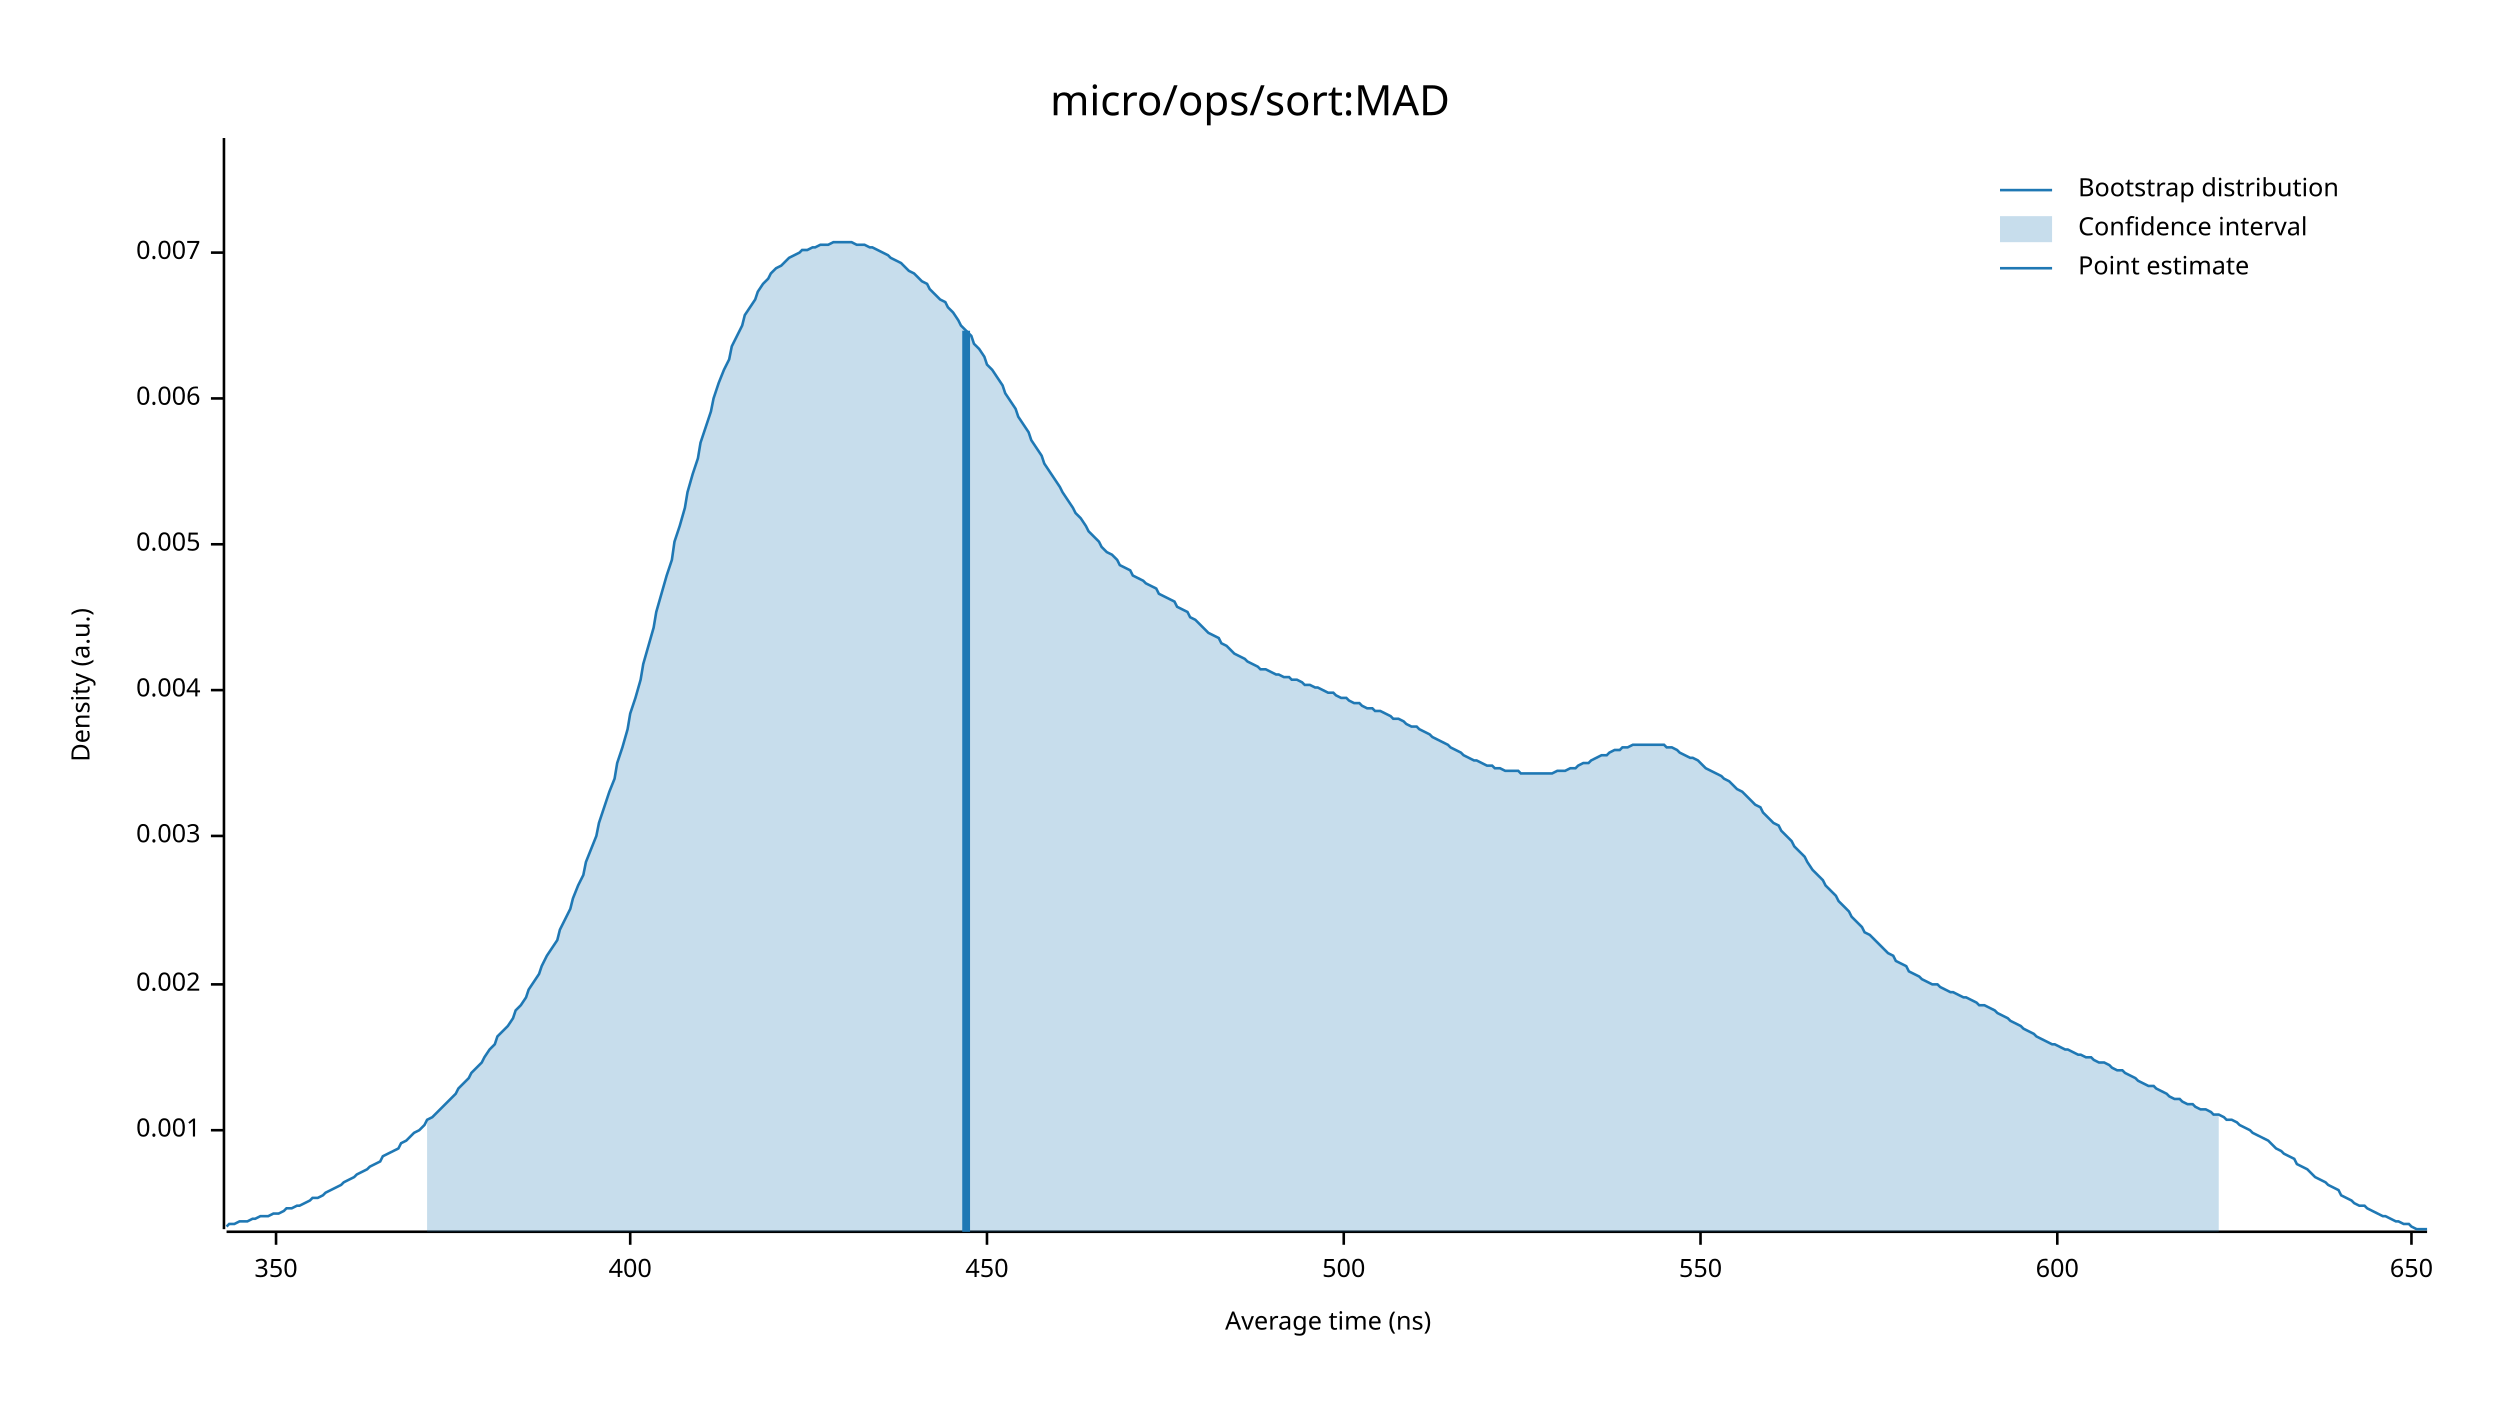
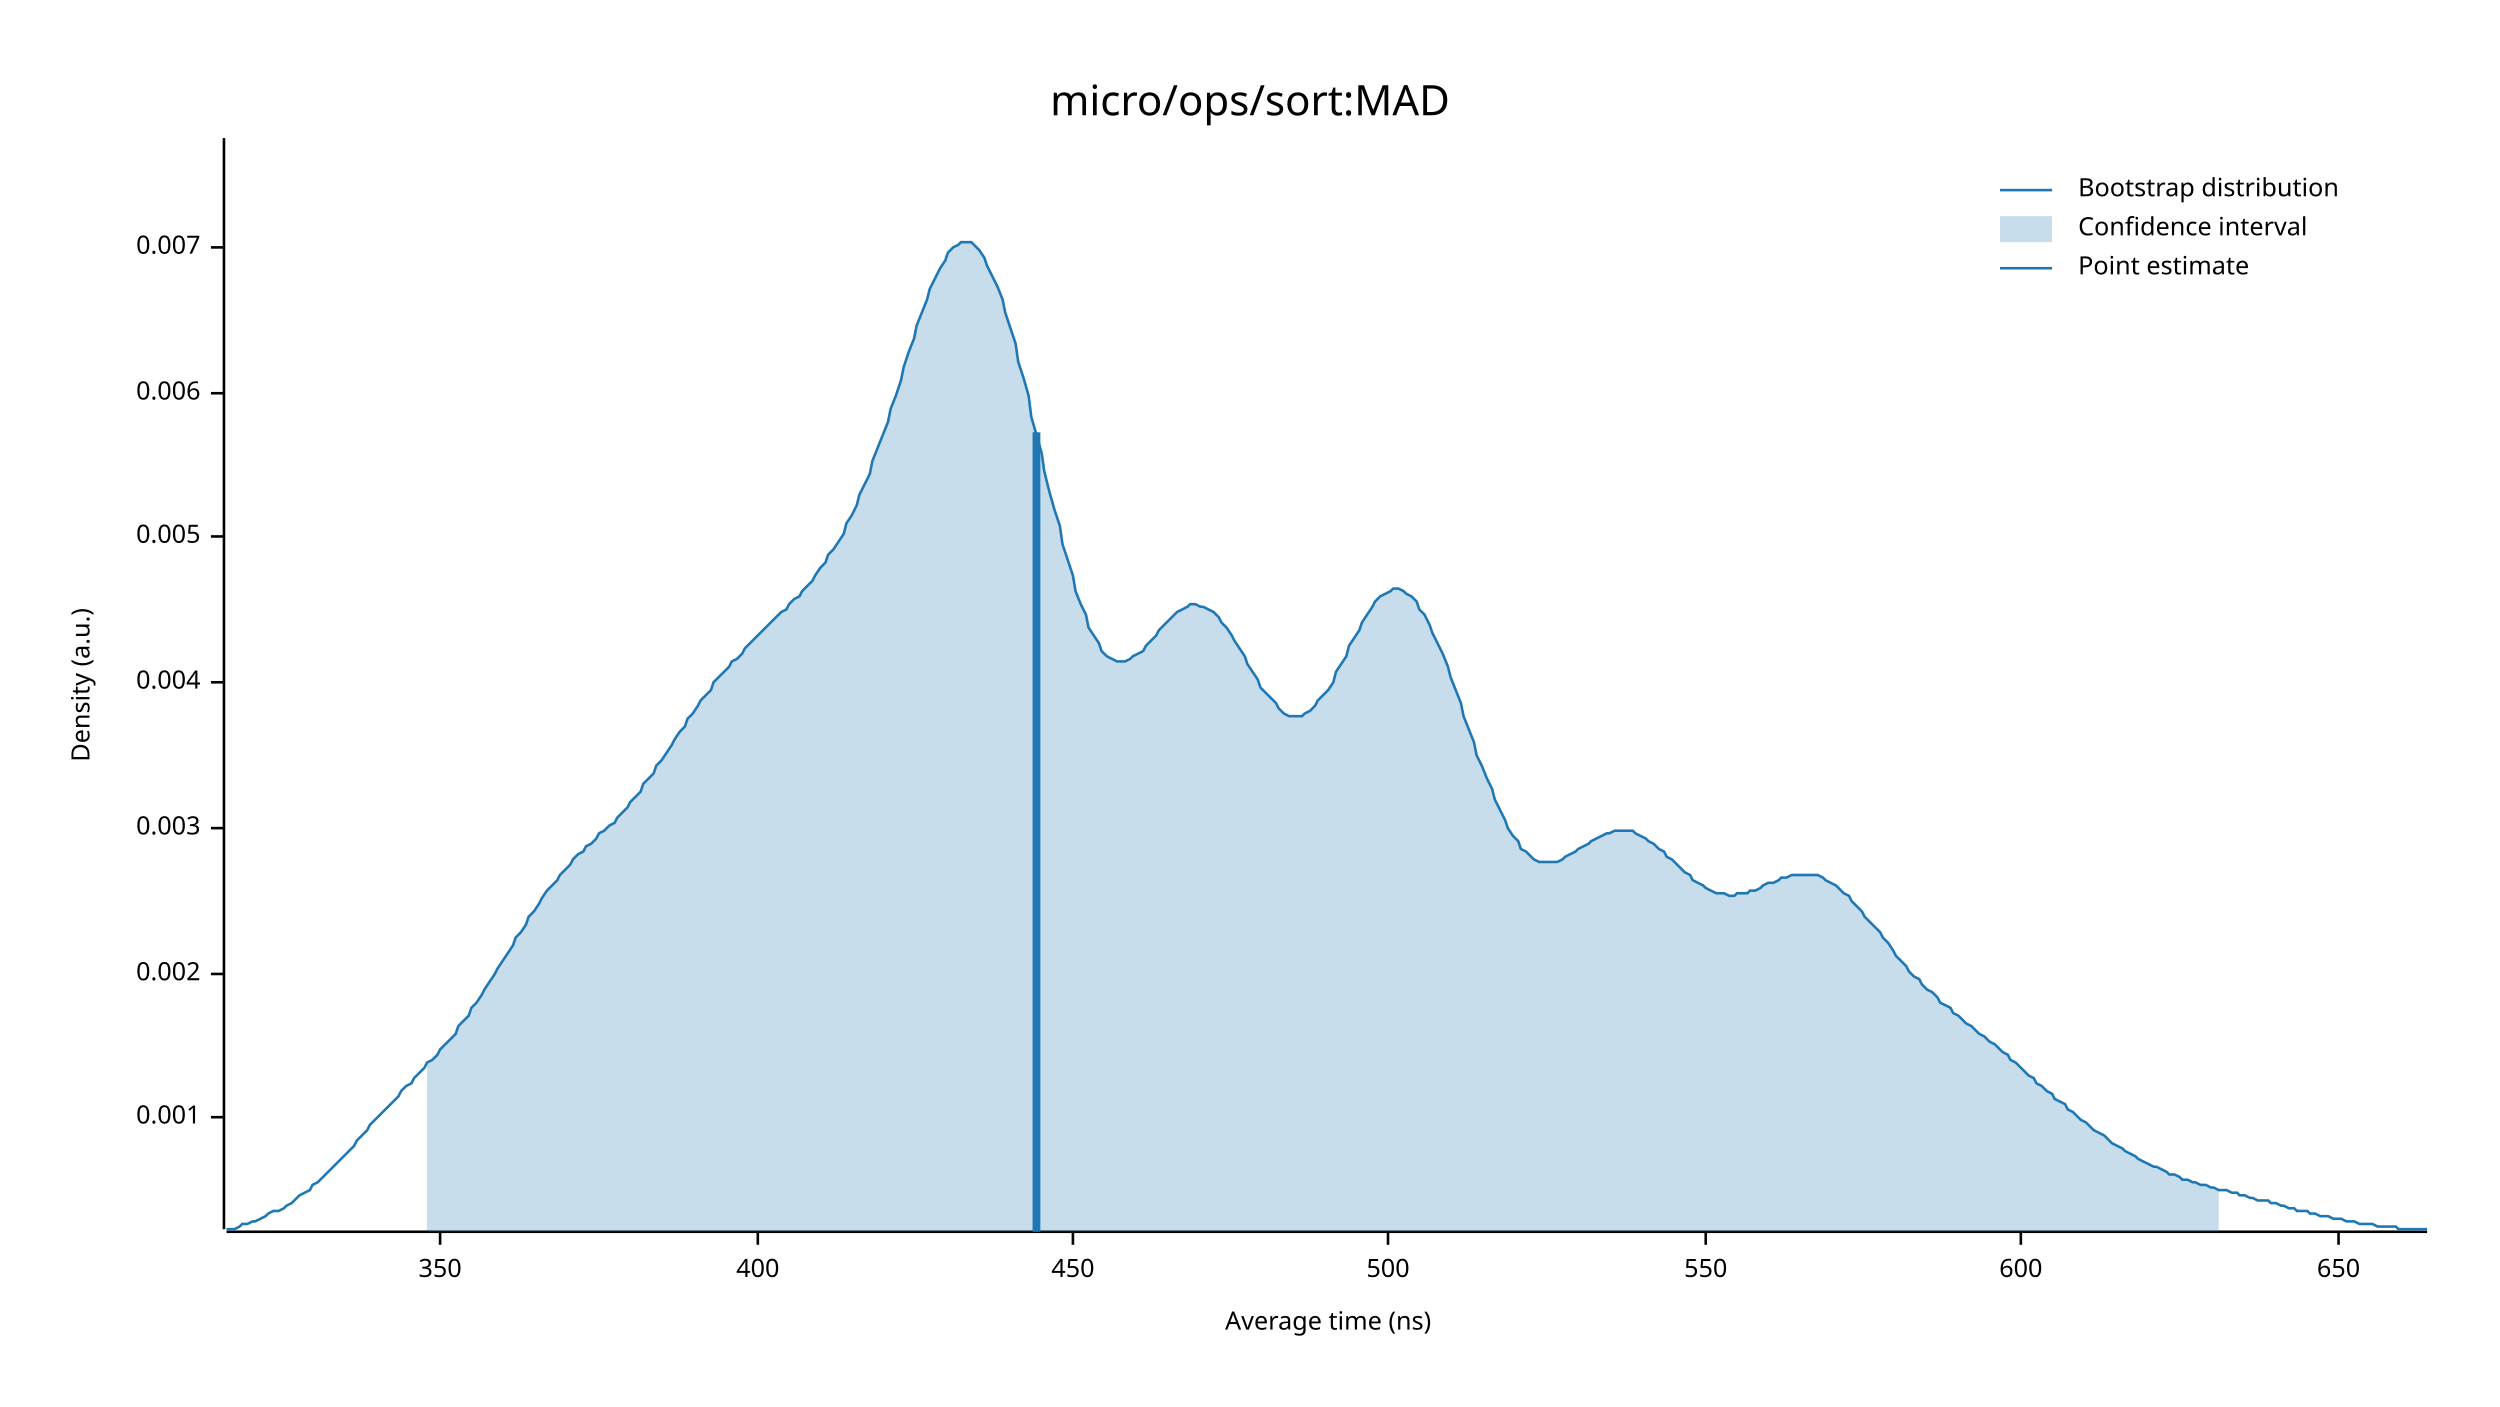
<svg xmlns="http://www.w3.org/2000/svg" width="960" height="540" viewBox="0 0 960 540">
  <text x="480" y="32" dy="0.76em" text-anchor="middle" font-family="sans-serif" font-size="16.129" opacity="1" fill="#000000">
micro/ops/sort:MAD
</text>
  <text x="27" y="263" dy="0.76em" text-anchor="middle" font-family="sans-serif" font-size="9.677" opacity="1" fill="#000000" transform="rotate(270, 27, 263)">
Density (a.u.)
</text>
  <text x="510" y="513" dy="-0.5ex" text-anchor="middle" font-family="sans-serif" font-size="9.677" opacity="1" fill="#000000">
Average time (ns)
</text>
  <polyline fill="none" opacity="1" stroke="#000000" stroke-width="1" points="86,53 86,472 " />
-   <text x="77" y="434" dy="0.5ex" text-anchor="end" font-family="sans-serif" font-size="9.677" opacity="1" fill="#000000">
+   <text x="77" y="429" dy="0.5ex" text-anchor="end" font-family="sans-serif" font-size="9.677" opacity="1" fill="#000000">
0.001
</text>
-   <polyline fill="none" opacity="1" stroke="#000000" stroke-width="1" points="81,434 86,434 " />
-   <text x="77" y="378" dy="0.5ex" text-anchor="end" font-family="sans-serif" font-size="9.677" opacity="1" fill="#000000">
+   <polyline fill="none" opacity="1" stroke="#000000" stroke-width="1" points="81,429 86,429 " />
+   <text x="77" y="374" dy="0.5ex" text-anchor="end" font-family="sans-serif" font-size="9.677" opacity="1" fill="#000000">
0.002
</text>
-   <polyline fill="none" opacity="1" stroke="#000000" stroke-width="1" points="81,378 86,378 " />
-   <text x="77" y="321" dy="0.5ex" text-anchor="end" font-family="sans-serif" font-size="9.677" opacity="1" fill="#000000">
+   <polyline fill="none" opacity="1" stroke="#000000" stroke-width="1" points="81,374 86,374 " />
+   <text x="77" y="318" dy="0.5ex" text-anchor="end" font-family="sans-serif" font-size="9.677" opacity="1" fill="#000000">
0.003
</text>
-   <polyline fill="none" opacity="1" stroke="#000000" stroke-width="1" points="81,321 86,321 " />
-   <text x="77" y="265" dy="0.5ex" text-anchor="end" font-family="sans-serif" font-size="9.677" opacity="1" fill="#000000">
+   <polyline fill="none" opacity="1" stroke="#000000" stroke-width="1" points="81,318 86,318 " />
+   <text x="77" y="262" dy="0.5ex" text-anchor="end" font-family="sans-serif" font-size="9.677" opacity="1" fill="#000000">
0.004
</text>
-   <polyline fill="none" opacity="1" stroke="#000000" stroke-width="1" points="81,265 86,265 " />
-   <text x="77" y="209" dy="0.5ex" text-anchor="end" font-family="sans-serif" font-size="9.677" opacity="1" fill="#000000">
+   <polyline fill="none" opacity="1" stroke="#000000" stroke-width="1" points="81,262 86,262 " />
+   <text x="77" y="206" dy="0.5ex" text-anchor="end" font-family="sans-serif" font-size="9.677" opacity="1" fill="#000000">
0.005
</text>
-   <polyline fill="none" opacity="1" stroke="#000000" stroke-width="1" points="81,209 86,209 " />
-   <text x="77" y="153" dy="0.5ex" text-anchor="end" font-family="sans-serif" font-size="9.677" opacity="1" fill="#000000">
+   <polyline fill="none" opacity="1" stroke="#000000" stroke-width="1" points="81,206 86,206 " />
+   <text x="77" y="151" dy="0.5ex" text-anchor="end" font-family="sans-serif" font-size="9.677" opacity="1" fill="#000000">
0.006
</text>
-   <polyline fill="none" opacity="1" stroke="#000000" stroke-width="1" points="81,153 86,153 " />
-   <text x="77" y="97" dy="0.5ex" text-anchor="end" font-family="sans-serif" font-size="9.677" opacity="1" fill="#000000">
+   <polyline fill="none" opacity="1" stroke="#000000" stroke-width="1" points="81,151 86,151 " />
+   <text x="77" y="95" dy="0.5ex" text-anchor="end" font-family="sans-serif" font-size="9.677" opacity="1" fill="#000000">
0.007
</text>
-   <polyline fill="none" opacity="1" stroke="#000000" stroke-width="1" points="81,97 86,97 " />
+   <polyline fill="none" opacity="1" stroke="#000000" stroke-width="1" points="81,95 86,95 " />
  <polyline fill="none" opacity="1" stroke="#000000" stroke-width="1" points="87,473 932,473 " />
-   <text x="106" y="483" dy="0.76em" text-anchor="middle" font-family="sans-serif" font-size="9.677" opacity="1" fill="#000000">
+   <text x="169" y="483" dy="0.76em" text-anchor="middle" font-family="sans-serif" font-size="9.677" opacity="1" fill="#000000">
350
</text>
-   <polyline fill="none" opacity="1" stroke="#000000" stroke-width="1" points="106,473 106,478 " />
-   <text x="242" y="483" dy="0.76em" text-anchor="middle" font-family="sans-serif" font-size="9.677" opacity="1" fill="#000000">
+   <polyline fill="none" opacity="1" stroke="#000000" stroke-width="1" points="169,473 169,478 " />
+   <text x="291" y="483" dy="0.76em" text-anchor="middle" font-family="sans-serif" font-size="9.677" opacity="1" fill="#000000">
400
</text>
-   <polyline fill="none" opacity="1" stroke="#000000" stroke-width="1" points="242,473 242,478 " />
-   <text x="379" y="483" dy="0.76em" text-anchor="middle" font-family="sans-serif" font-size="9.677" opacity="1" fill="#000000">
+   <polyline fill="none" opacity="1" stroke="#000000" stroke-width="1" points="291,473 291,478 " />
+   <text x="412" y="483" dy="0.76em" text-anchor="middle" font-family="sans-serif" font-size="9.677" opacity="1" fill="#000000">
450
</text>
-   <polyline fill="none" opacity="1" stroke="#000000" stroke-width="1" points="379,473 379,478 " />
-   <text x="516" y="483" dy="0.76em" text-anchor="middle" font-family="sans-serif" font-size="9.677" opacity="1" fill="#000000">
+   <polyline fill="none" opacity="1" stroke="#000000" stroke-width="1" points="412,473 412,478 " />
+   <text x="533" y="483" dy="0.76em" text-anchor="middle" font-family="sans-serif" font-size="9.677" opacity="1" fill="#000000">
500
</text>
-   <polyline fill="none" opacity="1" stroke="#000000" stroke-width="1" points="516,473 516,478 " />
-   <text x="653" y="483" dy="0.76em" text-anchor="middle" font-family="sans-serif" font-size="9.677" opacity="1" fill="#000000">
+   <polyline fill="none" opacity="1" stroke="#000000" stroke-width="1" points="533,473 533,478 " />
+   <text x="655" y="483" dy="0.76em" text-anchor="middle" font-family="sans-serif" font-size="9.677" opacity="1" fill="#000000">
550
</text>
-   <polyline fill="none" opacity="1" stroke="#000000" stroke-width="1" points="653,473 653,478 " />
-   <text x="790" y="483" dy="0.76em" text-anchor="middle" font-family="sans-serif" font-size="9.677" opacity="1" fill="#000000">
+   <polyline fill="none" opacity="1" stroke="#000000" stroke-width="1" points="655,473 655,478 " />
+   <text x="776" y="483" dy="0.76em" text-anchor="middle" font-family="sans-serif" font-size="9.677" opacity="1" fill="#000000">
600
</text>
-   <polyline fill="none" opacity="1" stroke="#000000" stroke-width="1" points="790,473 790,478 " />
-   <text x="926" y="483" dy="0.76em" text-anchor="middle" font-family="sans-serif" font-size="9.677" opacity="1" fill="#000000">
+   <polyline fill="none" opacity="1" stroke="#000000" stroke-width="1" points="776,473 776,478 " />
+   <text x="898" y="483" dy="0.76em" text-anchor="middle" font-family="sans-serif" font-size="9.677" opacity="1" fill="#000000">
650
</text>
-   <polyline fill="none" opacity="1" stroke="#000000" stroke-width="1" points="926,473 926,478 " />
-   <polyline fill="none" opacity="1" stroke="#1F78B4" stroke-width="1" points="87,471 88,470 90,470 92,469 93,469 95,469 97,468 98,468 100,467 102,467 103,467 105,466 107,466 109,465 110,464 112,464 114,463 115,463 117,462 119,461 120,460 122,460 124,459 125,458 127,457 129,456 131,455 132,454 134,453 136,452 137,451 139,450 141,449 142,448 144,447 146,446 147,444 149,443 151,442 153,441 154,439 156,438 158,436 159,435 161,434 163,432 164,430 166,429 168,427 169,426 171,424 173,422 175,420 176,418 178,416 180,414 181,412 183,410 185,408 186,406 188,403 190,401 191,398 193,396 195,394 197,391 198,388 200,386 202,383 203,380 205,377 207,374 208,371 210,367 212,364 214,361 215,357 217,353 219,349 220,345 222,340 224,336 225,331 227,326 229,321 230,316 232,310 234,304 236,299 237,293 239,287 241,280 242,274 244,268 246,261 247,255 249,248 251,241 252,235 254,228 256,221 258,215 259,208 261,202 263,195 264,189 266,182 268,176 269,170 271,164 273,158 274,153 276,147 278,142 280,138 281,133 283,129 285,125 286,121 288,118 290,115 291,112 293,109 295,107 296,105 298,103 300,102 302,100 303,99 305,98 307,97 308,96 310,96 312,95 313,95 315,94 317,94 318,94 320,93 322,93 324,93 325,93 327,93 329,94 330,94 332,94 334,95 335,95 337,96 339,97 341,98 342,99 344,100 346,101 347,102 349,104 351,105 352,106 354,108 356,109 357,111 359,113 361,115 363,116 364,118 366,120 368,123 369,125 371,127 373,129 374,132 376,134 378,137 379,140 381,142 383,145 385,148 386,151 388,154 390,157 391,160 393,163 395,166 396,169 398,172 400,175 401,178 403,181 405,184 407,187 408,189 410,192 412,195 413,197 415,199 417,202 418,204 420,206 422,208 423,210 425,212 427,213 429,215 430,217 432,218 434,219 435,221 437,222 439,223 440,224 442,225 444,226 445,228 447,229 449,230 451,231 452,233 454,234 456,235 457,237 459,238 461,240 462,241 464,243 466,244 468,245 469,247 471,248 473,250 474,251 476,252 478,253 479,254 481,255 483,256 484,257 486,257 488,258 490,259 491,259 493,260 495,260 496,261 498,261 500,262 501,263 503,263 505,264 506,264 508,265 510,266 512,266 513,267 515,268 517,268 518,269 520,270 522,270 523,271 525,272 527,272 528,273 530,273 532,274 534,275 535,276 537,276 539,277 540,278 542,279 544,279 545,280 547,281 549,282 550,283 552,284 554,285 556,286 557,287 559,288 561,289 562,290 564,291 566,292 567,292 569,293 571,294 573,294 574,295 576,295 578,296 579,296 581,296 583,296 584,297 586,297 588,297 589,297 591,297 593,297 595,297 596,297 598,296 600,296 601,296 603,295 605,295 606,294 608,293 610,293 611,292 613,291 615,290 617,290 618,289 620,288 622,288 623,287 625,287 627,286 628,286 630,286 632,286 633,286 635,286 637,286 639,286 640,287 642,287 644,288 645,289 647,290 649,291 650,291 652,292 654,294 655,295 657,296 659,297 661,298 662,299 664,300 666,302 667,303 669,304 671,306 672,307 674,309 676,310 677,312 679,314 681,316 683,317 684,319 686,321 688,323 689,325 691,327 693,329 694,331 696,334 698,336 700,338 701,340 703,342 705,344 706,346 708,348 710,350 711,352 713,354 715,356 716,358 718,359 720,361 722,363 723,364 725,366 727,367 728,369 730,370 732,371 733,373 735,374 737,375 738,376 740,377 742,378 744,378 745,379 747,380 749,381 750,381 752,382 754,383 755,383 757,384 759,385 760,386 762,386 764,387 766,388 767,389 769,390 771,391 772,392 774,393 776,394 777,395 779,396 781,397 782,398 784,399 786,400 788,401 789,401 791,402 793,403 794,403 796,404 798,405 799,405 801,406 803,406 804,407 806,408 808,408 810,409 811,410 813,411 815,411 816,412 818,413 820,414 821,415 823,416 825,417 827,417 828,418 830,419 832,420 833,421 835,422 837,422 838,423 840,424 842,424 843,425 845,426 847,426 849,427 850,428 852,428 854,429 855,430 857,430 859,431 860,432 862,433 864,434 865,435 867,436 869,437 871,438 872,439 874,441 876,442 877,443 879,444 881,445 882,447 884,448 886,449 887,450 889,452 891,453 893,454 894,455 896,456 898,457 899,459 901,460 903,461 904,462 906,463 908,463 909,464 911,465 913,466 915,467 916,467 918,468 920,469 921,469 923,470 925,470 926,471 928,472 930,472 932,472 " />
-   <polygon opacity="0.25" fill="#1F78B4" points="164,430 166,429 168,427 169,426 171,424 173,422 175,420 176,418 178,416 180,414 181,412 183,410 185,408 186,406 188,403 190,401 191,398 193,396 195,394 197,391 198,388 200,386 202,383 203,380 205,377 207,374 208,371 210,367 212,364 214,361 215,357 217,353 219,349 220,345 222,340 224,336 225,331 227,326 229,321 230,316 232,310 234,304 236,299 237,293 239,287 241,280 242,274 244,268 246,261 247,255 249,248 251,241 252,235 254,228 256,221 258,215 259,208 261,202 263,195 264,189 266,182 268,176 269,170 271,164 273,158 274,153 276,147 278,142 280,138 281,133 283,129 285,125 286,121 288,118 290,115 291,112 293,109 295,107 296,105 298,103 300,102 302,100 303,99 305,98 307,97 308,96 310,96 312,95 313,95 315,94 317,94 318,94 320,93 322,93 324,93 325,93 327,93 329,94 330,94 332,94 334,95 335,95 337,96 339,97 341,98 342,99 344,100 346,101 347,102 349,104 351,105 352,106 354,108 356,109 357,111 359,113 361,115 363,116 364,118 366,120 368,123 369,125 371,127 373,129 374,132 376,134 378,137 379,140 381,142 383,145 385,148 386,151 388,154 390,157 391,160 393,163 395,166 396,169 398,172 400,175 401,178 403,181 405,184 407,187 408,189 410,192 412,195 413,197 415,199 417,202 418,204 420,206 422,208 423,210 425,212 427,213 429,215 430,217 432,218 434,219 435,221 437,222 439,223 440,224 442,225 444,226 445,228 447,229 449,230 451,231 452,233 454,234 456,235 457,237 459,238 461,240 462,241 464,243 466,244 468,245 469,247 471,248 473,250 474,251 476,252 478,253 479,254 481,255 483,256 484,257 486,257 488,258 490,259 491,259 493,260 495,260 496,261 498,261 500,262 501,263 503,263 505,264 506,264 508,265 510,266 512,266 513,267 515,268 517,268 518,269 520,270 522,270 523,271 525,272 527,272 528,273 530,273 532,274 534,275 535,276 537,276 539,277 540,278 542,279 544,279 545,280 547,281 549,282 550,283 552,284 554,285 556,286 557,287 559,288 561,289 562,290 564,291 566,292 567,292 569,293 571,294 573,294 574,295 576,295 578,296 579,296 581,296 583,296 584,297 586,297 588,297 589,297 591,297 593,297 595,297 596,297 598,296 600,296 601,296 603,295 605,295 606,294 608,293 610,293 611,292 613,291 615,290 617,290 618,289 620,288 622,288 623,287 625,287 627,286 628,286 630,286 632,286 633,286 635,286 637,286 639,286 640,287 642,287 644,288 645,289 647,290 649,291 650,291 652,292 654,294 655,295 657,296 659,297 661,298 662,299 664,300 666,302 667,303 669,304 671,306 672,307 674,309 676,310 677,312 679,314 681,316 683,317 684,319 686,321 688,323 689,325 691,327 693,329 694,331 696,334 698,336 700,338 701,340 703,342 705,344 706,346 708,348 710,350 711,352 713,354 715,356 716,358 718,359 720,361 722,363 723,364 725,366 727,367 728,369 730,370 732,371 733,373 735,374 737,375 738,376 740,377 742,378 744,378 745,379 747,380 749,381 750,381 752,382 754,383 755,383 757,384 759,385 760,386 762,386 764,387 766,388 767,389 769,390 771,391 772,392 774,393 776,394 777,395 779,396 781,397 782,398 784,399 786,400 788,401 789,401 791,402 793,403 794,403 796,404 798,405 799,405 801,406 803,406 804,407 806,408 808,408 810,409 811,410 813,411 815,411 816,412 818,413 820,414 821,415 823,416 825,417 827,417 828,418 830,419 832,420 833,421 835,422 837,422 838,423 840,424 842,424 843,425 845,426 847,426 849,427 850,428 852,428 852,473 164,473 " />
-   <polyline fill="none" opacity="1" stroke="#1F78B4" stroke-width="3" points="371,473 371,127 " />
+   <polyline fill="none" opacity="1" stroke="#000000" stroke-width="1" points="898,473 898,478 " />
+   <polyline fill="none" opacity="1" stroke="#1F78B4" stroke-width="1" points="87,472 88,472 90,472 92,471 93,470 95,470 97,469 98,469 100,468 102,467 103,466 105,465 107,465 109,464 110,463 112,462 114,460 115,459 117,458 119,457 120,455 122,454 124,452 125,451 127,449 129,447 131,445 132,444 134,442 136,440 137,438 139,436 141,434 142,432 144,430 146,428 147,427 149,425 151,423 153,421 154,419 156,417 158,416 159,414 161,412 163,410 164,408 166,407 168,405 169,403 171,401 173,399 175,397 176,394 178,392 180,390 181,387 183,385 185,382 186,380 188,377 190,374 191,372 193,369 195,366 197,363 198,360 200,358 202,355 203,352 205,350 207,347 208,345 210,342 212,340 214,338 215,336 217,334 219,332 220,330 222,328 224,327 225,325 227,324 229,322 230,320 232,319 234,317 236,316 237,314 239,312 241,310 242,308 244,306 246,304 247,301 249,299 251,297 252,294 254,292 256,289 258,286 259,284 261,281 263,279 264,276 266,274 268,271 269,269 271,267 273,265 274,262 276,260 278,258 280,256 281,254 283,253 285,251 286,249 288,247 290,245 291,244 293,242 295,240 296,239 298,237 300,235 302,234 303,232 305,230 307,229 308,227 310,225 312,223 313,221 315,218 317,216 318,213 320,211 322,208 324,205 325,201 327,198 329,194 330,190 332,186 334,182 335,177 337,172 339,167 341,162 342,157 344,152 346,146 347,141 349,135 351,130 352,125 354,120 356,115 357,111 359,107 361,103 363,100 364,97 366,95 368,94 369,93 371,93 373,93 374,94 376,96 378,99 379,102 381,106 383,110 385,115 386,120 388,126 390,132 391,139 393,145 395,152 396,160 398,167 400,174 401,181 403,189 405,196 407,202 408,209 410,215 412,221 413,227 415,232 417,236 418,241 420,244 422,247 423,250 425,252 427,253 429,254 430,254 432,254 434,253 435,252 437,251 439,250 440,248 442,246 444,244 445,242 447,240 449,238 451,236 452,235 454,234 456,233 457,232 459,232 461,233 462,233 464,234 466,235 468,237 469,239 471,241 473,244 474,246 476,249 478,252 479,255 481,258 483,261 484,264 486,266 488,268 490,270 491,272 493,274 495,275 496,275 498,275 500,275 501,274 503,273 505,271 506,269 508,267 510,265 512,262 513,258 515,255 517,252 518,248 520,245 522,242 523,239 525,236 527,233 528,231 530,229 532,228 534,227 535,226 537,226 539,227 540,228 542,229 544,231 545,234 547,236 549,240 550,243 552,247 554,251 556,256 557,260 559,265 561,270 562,275 564,280 566,285 567,290 569,294 571,299 573,303 574,307 576,311 578,315 579,318 581,321 583,323 584,326 586,327 588,329 589,330 591,331 593,331 595,331 596,331 598,331 600,330 601,329 603,328 605,327 606,326 608,325 610,324 611,323 613,322 615,321 617,320 618,320 620,319 622,319 623,319 625,319 627,319 628,320 630,321 632,322 633,323 635,324 637,326 639,327 640,329 642,330 644,332 645,333 647,335 649,336 650,338 652,339 654,340 655,341 657,342 659,343 661,343 662,343 664,344 666,344 667,343 669,343 671,343 672,342 674,342 676,341 677,340 679,339 681,339 683,338 684,337 686,337 688,336 689,336 691,336 693,336 694,336 696,336 698,336 700,337 701,338 703,339 705,340 706,341 708,343 710,344 711,346 713,348 715,350 716,352 718,354 720,356 722,358 723,360 725,362 727,365 728,367 730,369 732,371 733,373 735,375 737,376 738,378 740,380 742,381 744,383 745,385 747,386 749,387 750,389 752,390 754,392 755,393 757,394 759,396 760,397 762,398 764,400 766,401 767,402 769,404 771,405 772,407 774,408 776,410 777,411 779,413 781,414 782,416 784,417 786,419 788,420 789,422 791,423 793,424 794,426 796,427 798,429 799,430 801,431 803,433 804,434 806,435 808,436 810,438 811,439 813,440 815,441 816,442 818,443 820,444 821,445 823,446 825,447 827,448 828,448 830,449 832,450 833,451 835,451 837,452 838,453 840,453 842,454 843,454 845,455 847,455 849,456 850,456 852,457 854,457 855,457 857,458 859,458 860,459 862,459 864,460 865,460 867,461 869,461 871,461 872,462 874,462 876,463 877,463 879,464 881,464 882,465 884,465 886,465 887,466 889,466 891,467 893,467 894,467 896,468 898,468 899,468 901,469 903,469 904,469 906,470 908,470 909,470 911,470 913,471 915,471 916,471 918,471 920,471 921,472 923,472 925,472 926,472 928,472 930,472 932,472 " />
+   <polygon opacity="0.25" fill="#1F78B4" points="164,408 166,407 168,405 169,403 171,401 173,399 175,397 176,394 178,392 180,390 181,387 183,385 185,382 186,380 188,377 190,374 191,372 193,369 195,366 197,363 198,360 200,358 202,355 203,352 205,350 207,347 208,345 210,342 212,340 214,338 215,336 217,334 219,332 220,330 222,328 224,327 225,325 227,324 229,322 230,320 232,319 234,317 236,316 237,314 239,312 241,310 242,308 244,306 246,304 247,301 249,299 251,297 252,294 254,292 256,289 258,286 259,284 261,281 263,279 264,276 266,274 268,271 269,269 271,267 273,265 274,262 276,260 278,258 280,256 281,254 283,253 285,251 286,249 288,247 290,245 291,244 293,242 295,240 296,239 298,237 300,235 302,234 303,232 305,230 307,229 308,227 310,225 312,223 313,221 315,218 317,216 318,213 320,211 322,208 324,205 325,201 327,198 329,194 330,190 332,186 334,182 335,177 337,172 339,167 341,162 342,157 344,152 346,146 347,141 349,135 351,130 352,125 354,120 356,115 357,111 359,107 361,103 363,100 364,97 366,95 368,94 369,93 371,93 373,93 374,94 376,96 378,99 379,102 381,106 383,110 385,115 386,120 388,126 390,132 391,139 393,145 395,152 396,160 398,167 400,174 401,181 403,189 405,196 407,202 408,209 410,215 412,221 413,227 415,232 417,236 418,241 420,244 422,247 423,250 425,252 427,253 429,254 430,254 432,254 434,253 435,252 437,251 439,250 440,248 442,246 444,244 445,242 447,240 449,238 451,236 452,235 454,234 456,233 457,232 459,232 461,233 462,233 464,234 466,235 468,237 469,239 471,241 473,244 474,246 476,249 478,252 479,255 481,258 483,261 484,264 486,266 488,268 490,270 491,272 493,274 495,275 496,275 498,275 500,275 501,274 503,273 505,271 506,269 508,267 510,265 512,262 513,258 515,255 517,252 518,248 520,245 522,242 523,239 525,236 527,233 528,231 530,229 532,228 534,227 535,226 537,226 539,227 540,228 542,229 544,231 545,234 547,236 549,240 550,243 552,247 554,251 556,256 557,260 559,265 561,270 562,275 564,280 566,285 567,290 569,294 571,299 573,303 574,307 576,311 578,315 579,318 581,321 583,323 584,326 586,327 588,329 589,330 591,331 593,331 595,331 596,331 598,331 600,330 601,329 603,328 605,327 606,326 608,325 610,324 611,323 613,322 615,321 617,320 618,320 620,319 622,319 623,319 625,319 627,319 628,320 630,321 632,322 633,323 635,324 637,326 639,327 640,329 642,330 644,332 645,333 647,335 649,336 650,338 652,339 654,340 655,341 657,342 659,343 661,343 662,343 664,344 666,344 667,343 669,343 671,343 672,342 674,342 676,341 677,340 679,339 681,339 683,338 684,337 686,337 688,336 689,336 691,336 693,336 694,336 696,336 698,336 700,337 701,338 703,339 705,340 706,341 708,343 710,344 711,346 713,348 715,350 716,352 718,354 720,356 722,358 723,360 725,362 727,365 728,367 730,369 732,371 733,373 735,375 737,376 738,378 740,380 742,381 744,383 745,385 747,386 749,387 750,389 752,390 754,392 755,393 757,394 759,396 760,397 762,398 764,400 766,401 767,402 769,404 771,405 772,407 774,408 776,410 777,411 779,413 781,414 782,416 784,417 786,419 788,420 789,422 791,423 793,424 794,426 796,427 798,429 799,430 801,431 803,433 804,434 806,435 808,436 810,438 811,439 813,440 815,441 816,442 818,443 820,444 821,445 823,446 825,447 827,448 828,448 830,449 832,450 833,451 835,451 837,452 838,453 840,453 842,454 843,454 845,455 847,455 849,456 850,456 852,457 852,473 164,473 " />
+   <polyline fill="none" opacity="1" stroke="#1F78B4" stroke-width="3" points="398,473 398,166 " />
  <text x="798" y="68" dy="0.76em" text-anchor="start" font-family="sans-serif" font-size="9.677" opacity="1" fill="#000000">
Bootstrap distribution
</text>
  <text x="798" y="83" dy="0.76em" text-anchor="start" font-family="sans-serif" font-size="9.677" opacity="1" fill="#000000">
Confidence interval
</text>
  <text x="798" y="98" dy="0.76em" text-anchor="start" font-family="sans-serif" font-size="9.677" opacity="1" fill="#000000">
Point estimate
</text>
  <polyline fill="none" opacity="1" stroke="#1F78B4" stroke-width="1" points="768,73 788,73 " />
  <rect x="768" y="83" width="20" height="10" opacity="0.25" fill="#1F78B4" stroke="none" />
  <polyline fill="none" opacity="1" stroke="#1F78B4" stroke-width="1" points="768,103 788,103 " />
</svg>
